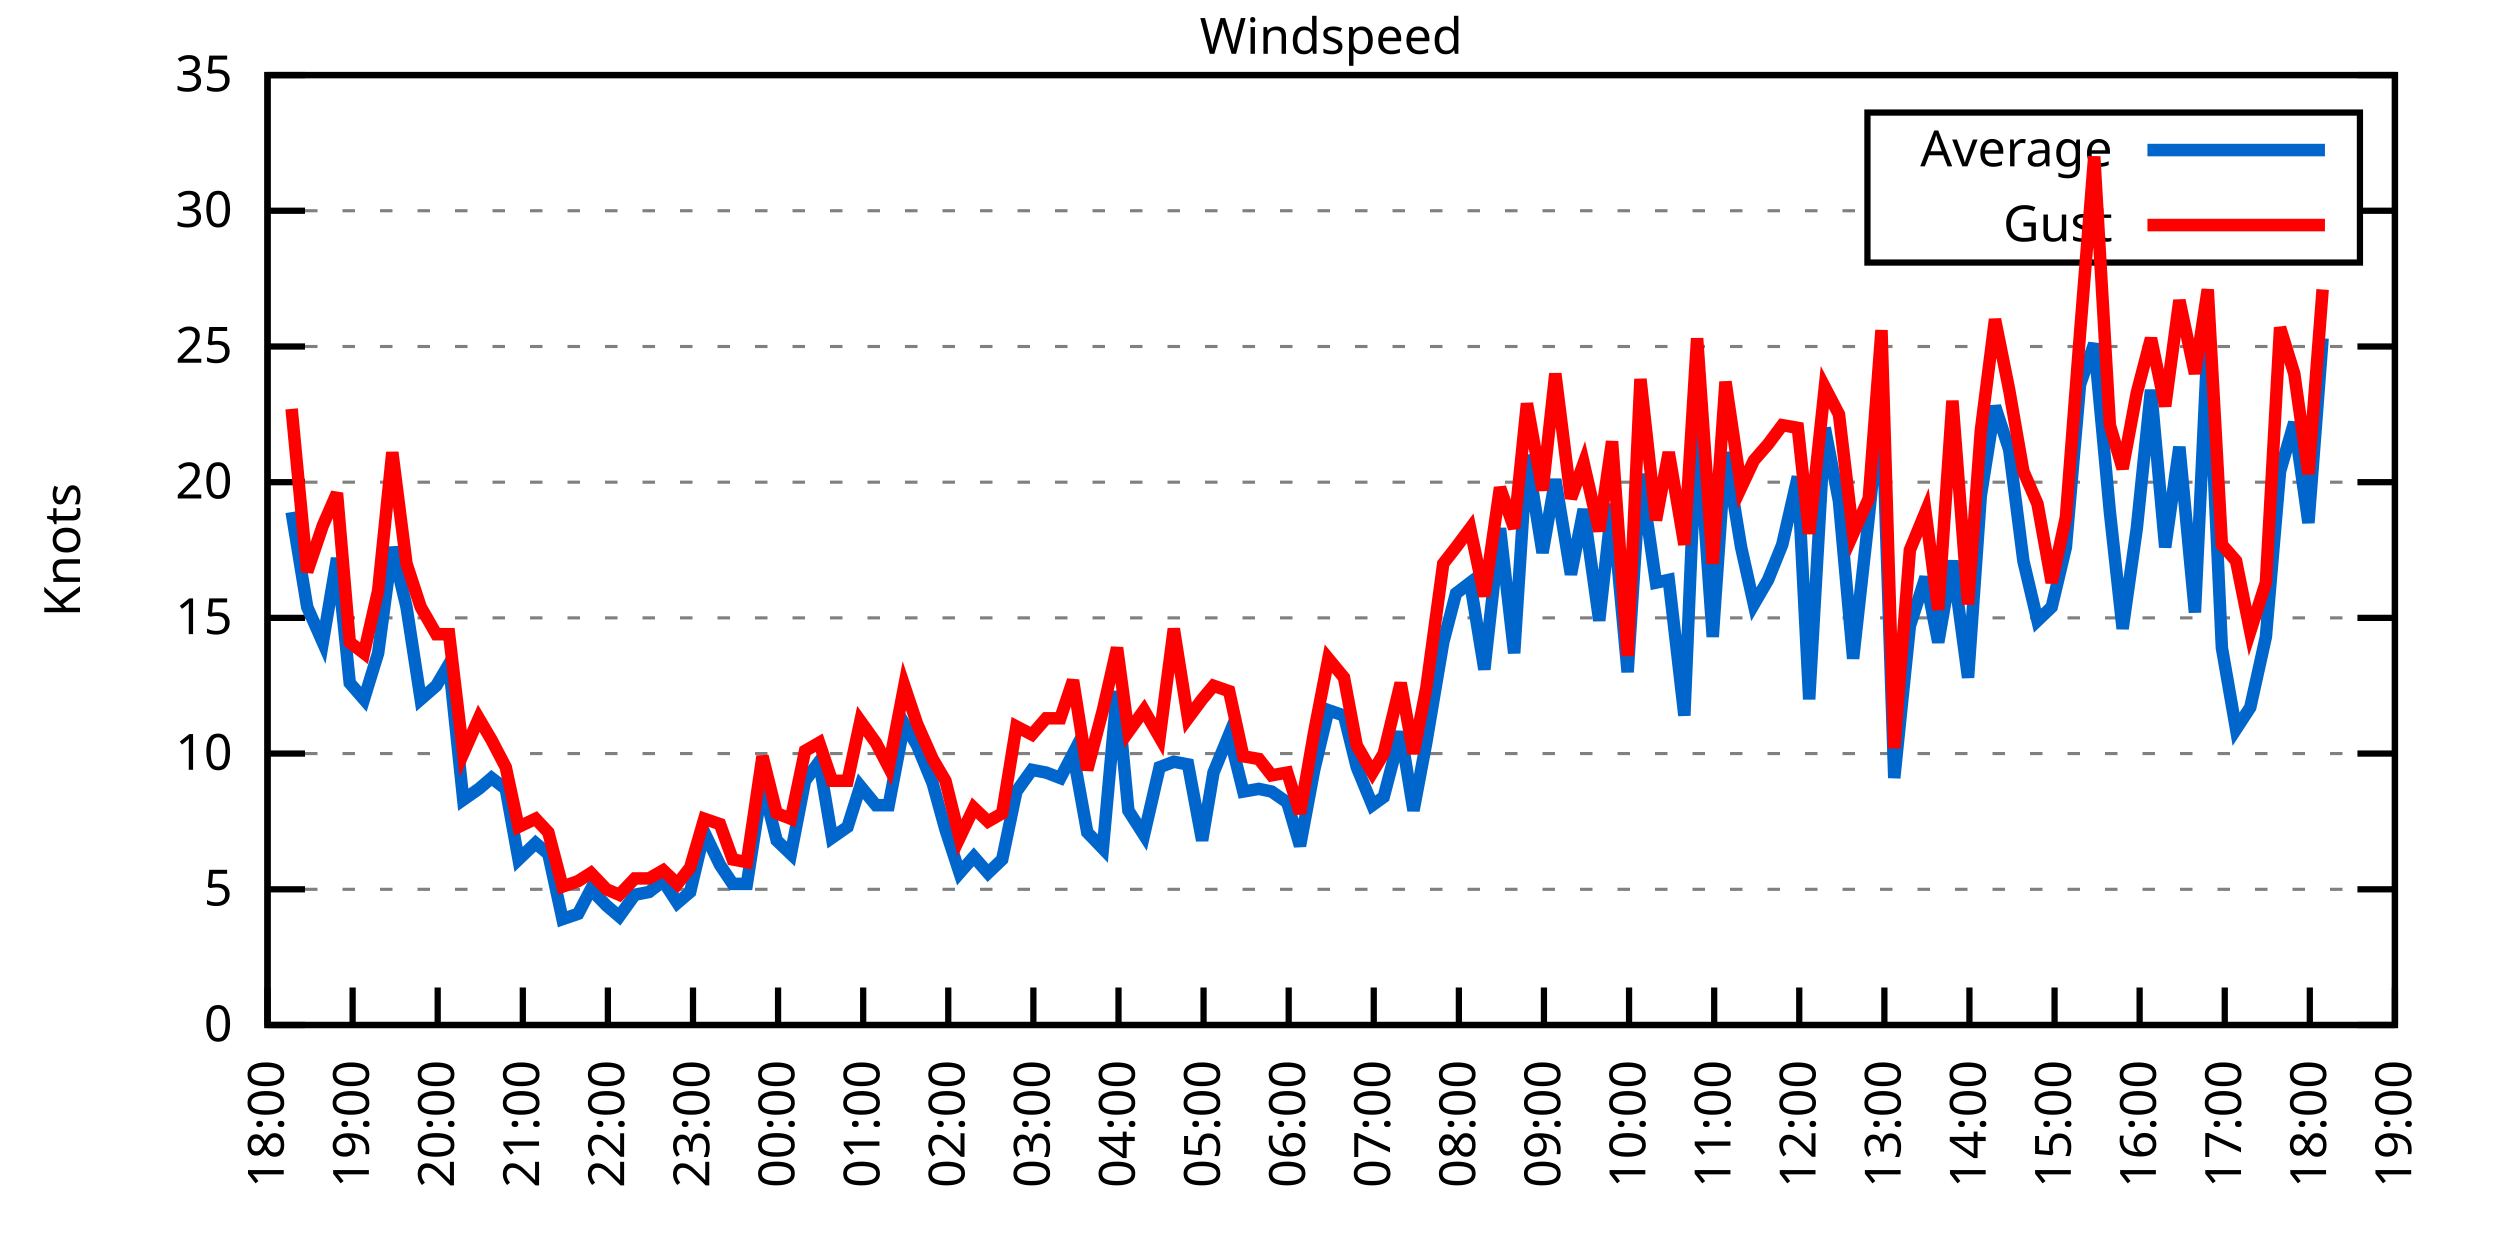
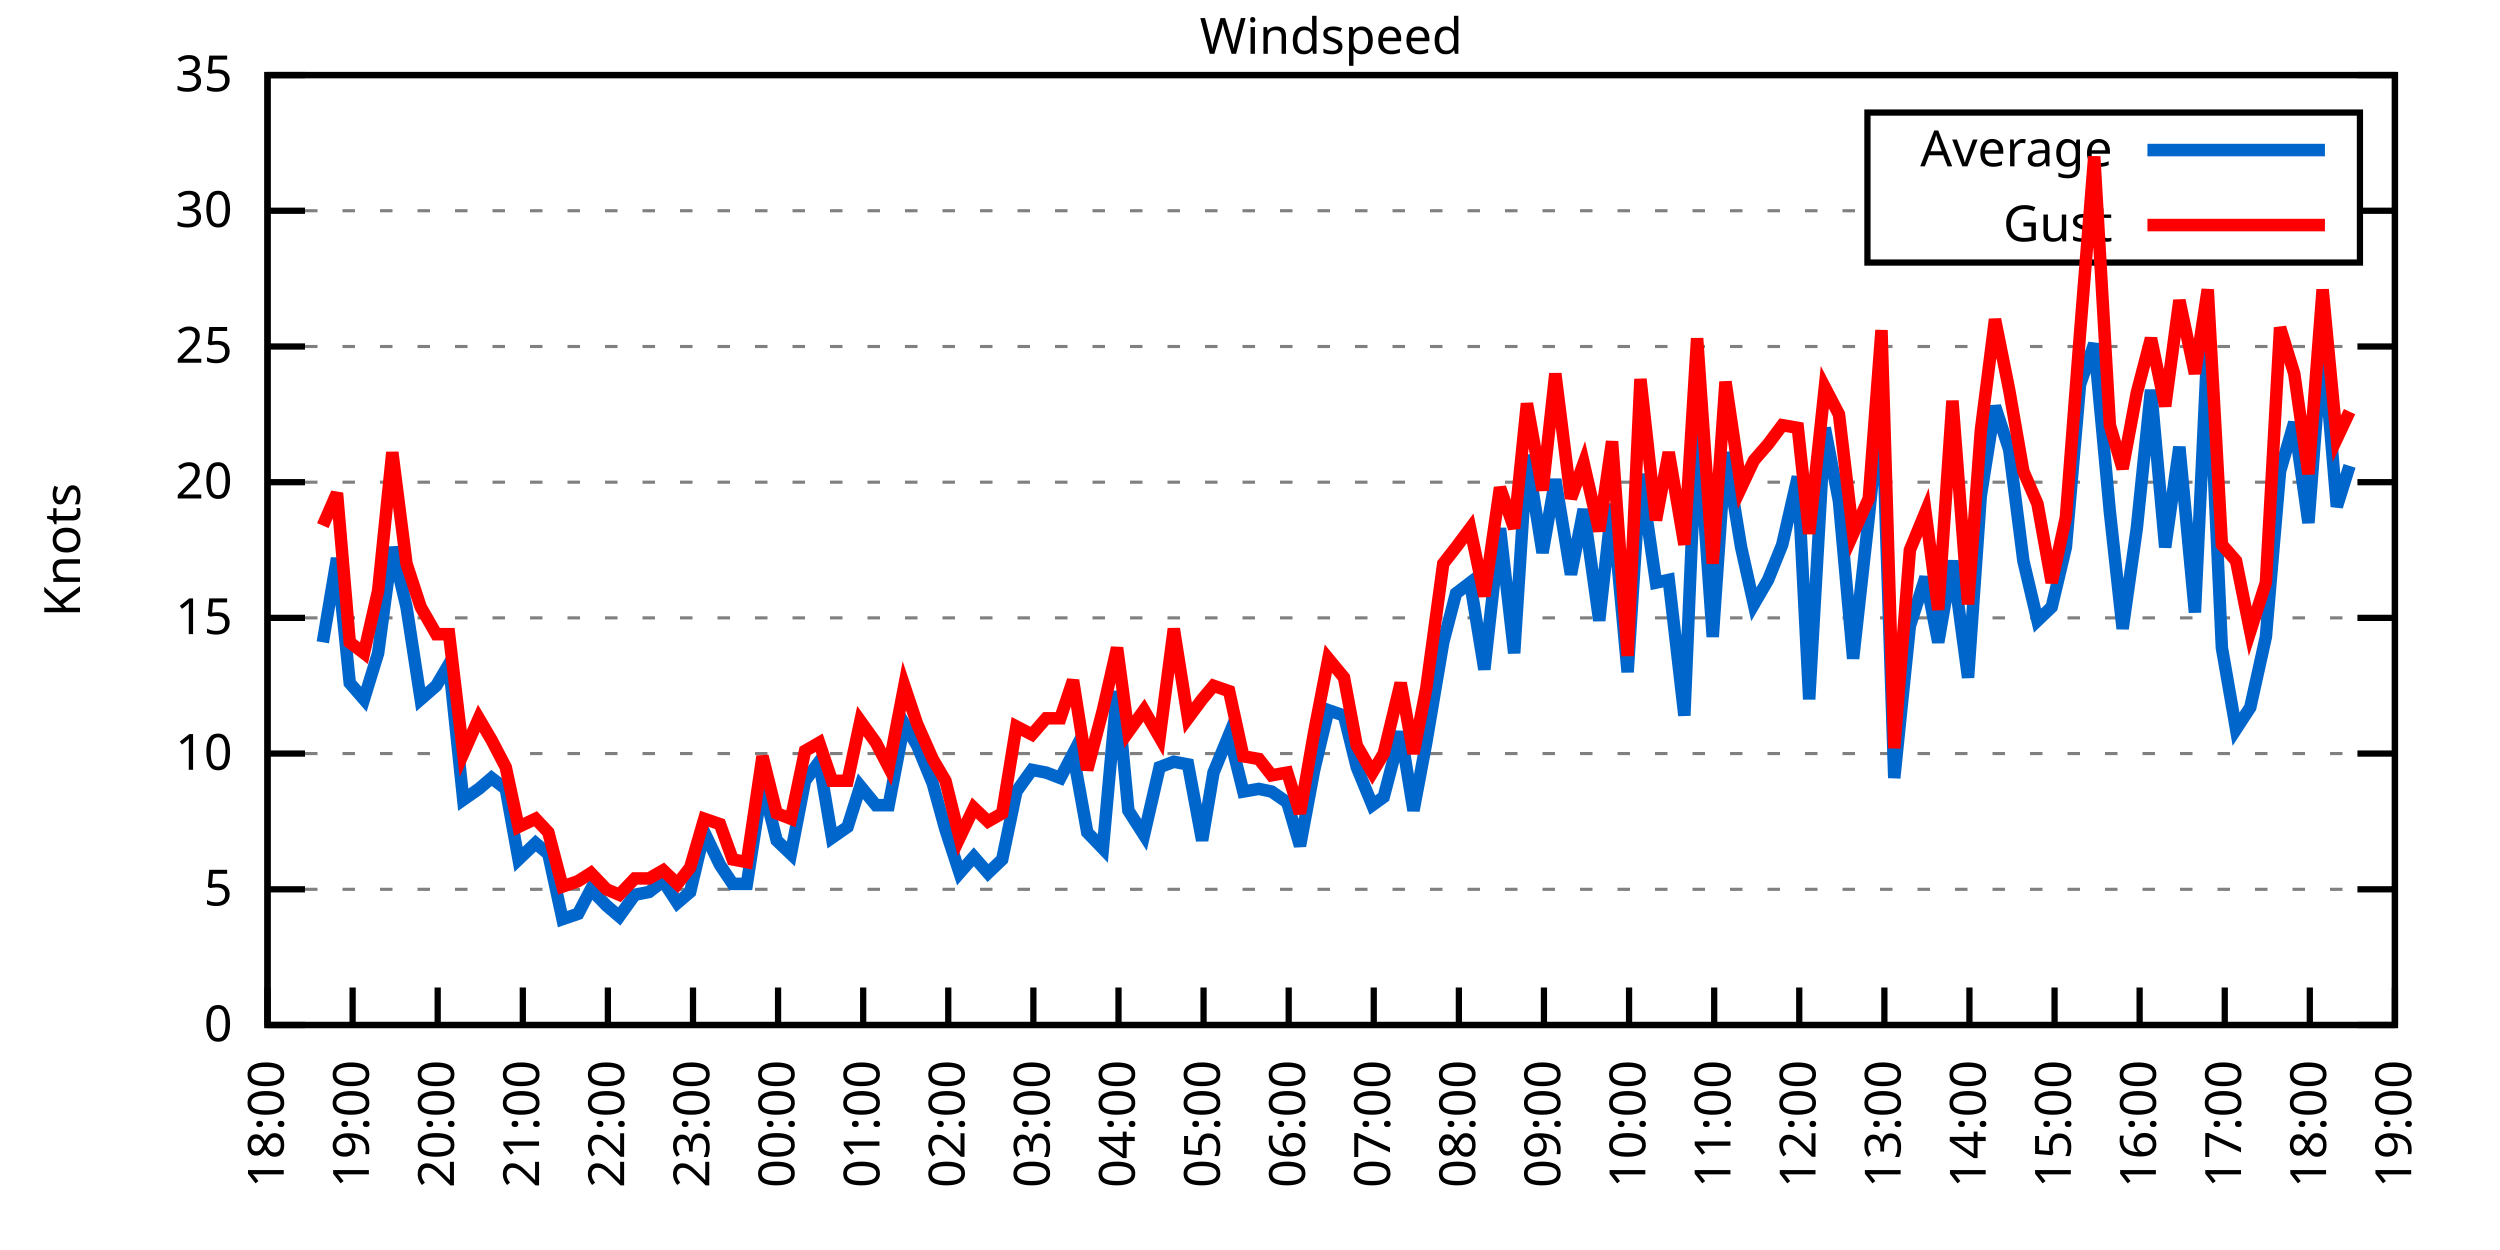
<svg xmlns="http://www.w3.org/2000/svg" xmlns:xlink="http://www.w3.org/1999/xlink" width="400" height="200" viewBox="0 0 400 200">
  <g id="gnuplot_canvas">
    <rect x="0" y="0" width="400" height="200" fill="none" />
    <defs>
      <circle id="gpDot" r="0.5" stroke-width="0.5" stroke="currentColor" />
      <path id="gpPt0" stroke-width="0.333" stroke="currentColor" d="M-1,0 h2 M0,-1 v2" />
      <path id="gpPt1" stroke-width="0.333" stroke="currentColor" d="M-1,-1 L1,1 M1,-1 L-1,1" />
      <path id="gpPt2" stroke-width="0.333" stroke="currentColor" d="M-1,0 L1,0 M0,-1 L0,1 M-1,-1 L1,1 M-1,1 L1,-1" />
      <rect id="gpPt3" stroke-width="0.333" stroke="currentColor" x="-1" y="-1" width="2" height="2" />
      <rect id="gpPt4" stroke-width="0.333" stroke="currentColor" fill="currentColor" x="-1" y="-1" width="2" height="2" />
      <circle id="gpPt5" stroke-width="0.333" stroke="currentColor" cx="0" cy="0" r="1" />
      <use xlink:href="#gpPt5" id="gpPt6" fill="currentColor" stroke="none" />
      <path id="gpPt7" stroke-width="0.333" stroke="currentColor" d="M0,-1.33 L-1.33,0.67 L1.33,0.67 z" />
      <use xlink:href="#gpPt7" id="gpPt8" fill="currentColor" stroke="none" />
      <use xlink:href="#gpPt7" id="gpPt9" stroke="currentColor" transform="rotate(180)" />
      <use xlink:href="#gpPt9" id="gpPt10" fill="currentColor" stroke="none" />
      <use xlink:href="#gpPt3" id="gpPt11" stroke="currentColor" transform="rotate(45)" />
      <use xlink:href="#gpPt11" id="gpPt12" fill="currentColor" stroke="none" />
      <path id="gpPt13" stroke-width="0.333" stroke="currentColor" d="M0,1.330 L1.265,0.411 L0.782,-1.067 L-0.782,-1.076 L-1.265,0.411 z" />
      <use xlink:href="#gpPt13" id="gpPt14" fill="currentColor" stroke="none" />
      <filter id="textbox" filterUnits="objectBoundingBox" x="0" y="0" height="1" width="1">
        <feFlood flood-color="white" flood-opacity="1" result="bgnd" />
        <feComposite in="SourceGraphic" in2="bgnd" operator="atop" />
      </filter>
      <filter id="greybox" filterUnits="objectBoundingBox" x="0" y="0" height="1" width="1">
        <feFlood flood-color="lightgrey" flood-opacity="1" result="grey" />
        <feComposite in="SourceGraphic" in2="grey" operator="atop" />
      </filter>
    </defs>
    <g fill="none" color="white" stroke="currentColor" stroke-width="1.00" stroke-linecap="butt" stroke-linejoin="miter">
</g>
    <g fill="none" color="black" stroke="currentColor" stroke-width="1.00" stroke-linecap="butt" stroke-linejoin="miter">
      <g stroke="none" shape-rendering="crispEdges">
        <polygon fill="rgb(255, 255, 255)" points="42.80,164.00 383.18,164.00 383.18,12.02 42.80,12.02 " />
      </g>
    </g>
    <g fill="none" color="black" stroke="currentColor" stroke-width="1.00" stroke-linecap="butt" stroke-linejoin="miter">
</g>
    <g fill="none" color="black" stroke="black" stroke-width="0.50" stroke-linecap="butt" stroke-linejoin="miter">
</g>
    <g fill="none" color="gray" stroke="currentColor" stroke-width="0.50" stroke-linecap="butt" stroke-linejoin="miter">
      <path stroke="gray" stroke-dasharray="2,4" class="gridline" d="M42.80,164.00 L383.19,164.00  " />
    </g>
    <g fill="none" color="gray" stroke="gray" stroke-width="1.00" stroke-linecap="butt" stroke-linejoin="miter">
</g>
    <g fill="none" color="black" stroke="currentColor" stroke-width="1.00" stroke-linecap="butt" stroke-linejoin="miter">
      <path stroke="black" d="M42.80,164.00 L48.80,164.00 M383.19,164.00 L377.19,164.00  " />
      <g transform="translate(37.20,166.60)" stroke="none" fill="black" font-family="Sans" font-size="8.00" text-anchor="end">
        <text>
          <tspan font-family="Sans"> 0</tspan>
        </text>
      </g>
    </g>
    <g fill="none" color="black" stroke="currentColor" stroke-width="1.00" stroke-linecap="butt" stroke-linejoin="miter">
</g>
    <g fill="none" color="black" stroke="black" stroke-width="0.50" stroke-linecap="butt" stroke-linejoin="miter">
</g>
    <g fill="none" color="gray" stroke="currentColor" stroke-width="0.50" stroke-linecap="butt" stroke-linejoin="miter">
      <path stroke="gray" stroke-dasharray="2,4" class="gridline" d="M42.80,142.29 L383.19,142.29  " />
    </g>
    <g fill="none" color="gray" stroke="gray" stroke-width="1.00" stroke-linecap="butt" stroke-linejoin="miter">
</g>
    <g fill="none" color="black" stroke="currentColor" stroke-width="1.00" stroke-linecap="butt" stroke-linejoin="miter">
      <path stroke="black" d="M42.80,142.29 L48.80,142.29 M383.19,142.29 L377.19,142.29  " />
      <g transform="translate(37.20,144.89)" stroke="none" fill="black" font-family="Sans" font-size="8.00" text-anchor="end">
        <text>
          <tspan font-family="Sans"> 5</tspan>
        </text>
      </g>
    </g>
    <g fill="none" color="black" stroke="currentColor" stroke-width="1.00" stroke-linecap="butt" stroke-linejoin="miter">
</g>
    <g fill="none" color="black" stroke="black" stroke-width="0.50" stroke-linecap="butt" stroke-linejoin="miter">
</g>
    <g fill="none" color="gray" stroke="currentColor" stroke-width="0.50" stroke-linecap="butt" stroke-linejoin="miter">
      <path stroke="gray" stroke-dasharray="2,4" class="gridline" d="M42.80,120.57 L383.19,120.57  " />
    </g>
    <g fill="none" color="gray" stroke="gray" stroke-width="1.00" stroke-linecap="butt" stroke-linejoin="miter">
</g>
    <g fill="none" color="black" stroke="currentColor" stroke-width="1.00" stroke-linecap="butt" stroke-linejoin="miter">
      <path stroke="black" d="M42.80,120.57 L48.80,120.57 M383.19,120.57 L377.19,120.57  " />
      <g transform="translate(37.20,123.17)" stroke="none" fill="black" font-family="Sans" font-size="8.00" text-anchor="end">
        <text>
          <tspan font-family="Sans"> 10</tspan>
        </text>
      </g>
    </g>
    <g fill="none" color="black" stroke="currentColor" stroke-width="1.00" stroke-linecap="butt" stroke-linejoin="miter">
</g>
    <g fill="none" color="black" stroke="black" stroke-width="0.50" stroke-linecap="butt" stroke-linejoin="miter">
</g>
    <g fill="none" color="gray" stroke="currentColor" stroke-width="0.50" stroke-linecap="butt" stroke-linejoin="miter">
      <path stroke="gray" stroke-dasharray="2,4" class="gridline" d="M42.80,98.86 L383.19,98.86  " />
    </g>
    <g fill="none" color="gray" stroke="gray" stroke-width="1.00" stroke-linecap="butt" stroke-linejoin="miter">
</g>
    <g fill="none" color="black" stroke="currentColor" stroke-width="1.00" stroke-linecap="butt" stroke-linejoin="miter">
      <path stroke="black" d="M42.80,98.86 L48.80,98.86 M383.19,98.86 L377.19,98.86  " />
      <g transform="translate(37.20,101.46)" stroke="none" fill="black" font-family="Sans" font-size="8.00" text-anchor="end">
        <text>
          <tspan font-family="Sans"> 15</tspan>
        </text>
      </g>
    </g>
    <g fill="none" color="black" stroke="currentColor" stroke-width="1.00" stroke-linecap="butt" stroke-linejoin="miter">
</g>
    <g fill="none" color="black" stroke="black" stroke-width="0.50" stroke-linecap="butt" stroke-linejoin="miter">
</g>
    <g fill="none" color="gray" stroke="currentColor" stroke-width="0.50" stroke-linecap="butt" stroke-linejoin="miter">
      <path stroke="gray" stroke-dasharray="2,4" class="gridline" d="M42.80,77.15 L383.19,77.15  " />
    </g>
    <g fill="none" color="gray" stroke="gray" stroke-width="1.00" stroke-linecap="butt" stroke-linejoin="miter">
</g>
    <g fill="none" color="black" stroke="currentColor" stroke-width="1.00" stroke-linecap="butt" stroke-linejoin="miter">
      <path stroke="black" d="M42.80,77.15 L48.80,77.15 M383.19,77.15 L377.19,77.15  " />
      <g transform="translate(37.20,79.75)" stroke="none" fill="black" font-family="Sans" font-size="8.00" text-anchor="end">
        <text>
          <tspan font-family="Sans"> 20</tspan>
        </text>
      </g>
    </g>
    <g fill="none" color="black" stroke="currentColor" stroke-width="1.00" stroke-linecap="butt" stroke-linejoin="miter">
</g>
    <g fill="none" color="black" stroke="black" stroke-width="0.50" stroke-linecap="butt" stroke-linejoin="miter">
</g>
    <g fill="none" color="gray" stroke="currentColor" stroke-width="0.50" stroke-linecap="butt" stroke-linejoin="miter">
      <path stroke="gray" stroke-dasharray="2,4" class="gridline" d="M42.80,55.44 L383.19,55.44  " />
    </g>
    <g fill="none" color="gray" stroke="gray" stroke-width="1.00" stroke-linecap="butt" stroke-linejoin="miter">
</g>
    <g fill="none" color="black" stroke="currentColor" stroke-width="1.00" stroke-linecap="butt" stroke-linejoin="miter">
      <path stroke="black" d="M42.80,55.44 L48.80,55.44 M383.19,55.44 L377.19,55.44  " />
      <g transform="translate(37.20,58.04)" stroke="none" fill="black" font-family="Sans" font-size="8.00" text-anchor="end">
        <text>
          <tspan font-family="Sans"> 25</tspan>
        </text>
      </g>
    </g>
    <g fill="none" color="black" stroke="currentColor" stroke-width="1.00" stroke-linecap="butt" stroke-linejoin="miter">
</g>
    <g fill="none" color="black" stroke="black" stroke-width="0.50" stroke-linecap="butt" stroke-linejoin="miter">
</g>
    <g fill="none" color="gray" stroke="currentColor" stroke-width="0.50" stroke-linecap="butt" stroke-linejoin="miter">
      <path stroke="gray" stroke-dasharray="2,4" class="gridline" d="M42.80,33.72 L298.79,33.72 M377.59,33.72 L383.19,33.72  " />
    </g>
    <g fill="none" color="gray" stroke="gray" stroke-width="1.00" stroke-linecap="butt" stroke-linejoin="miter">
</g>
    <g fill="none" color="black" stroke="currentColor" stroke-width="1.00" stroke-linecap="butt" stroke-linejoin="miter">
      <path stroke="black" d="M42.80,33.72 L48.80,33.72 M383.19,33.72 L377.19,33.72  " />
      <g transform="translate(37.20,36.32)" stroke="none" fill="black" font-family="Sans" font-size="8.00" text-anchor="end">
        <text>
          <tspan font-family="Sans"> 30</tspan>
        </text>
      </g>
    </g>
    <g fill="none" color="black" stroke="currentColor" stroke-width="1.00" stroke-linecap="butt" stroke-linejoin="miter">
</g>
    <g fill="none" color="black" stroke="black" stroke-width="0.50" stroke-linecap="butt" stroke-linejoin="miter">
</g>
    <g fill="none" color="gray" stroke="currentColor" stroke-width="0.50" stroke-linecap="butt" stroke-linejoin="miter">
      <path stroke="gray" stroke-dasharray="2,4" class="gridline" d="M42.80,12.01 L383.19,12.01  " />
    </g>
    <g fill="none" color="gray" stroke="gray" stroke-width="1.00" stroke-linecap="butt" stroke-linejoin="miter">
</g>
    <g fill="none" color="black" stroke="currentColor" stroke-width="1.00" stroke-linecap="butt" stroke-linejoin="miter">
      <path stroke="black" d="M42.80,12.01 L48.80,12.01 M383.19,12.01 L377.19,12.01  " />
      <g transform="translate(37.20,14.61)" stroke="none" fill="black" font-family="Sans" font-size="8.00" text-anchor="end">
        <text>
          <tspan font-family="Sans"> 35</tspan>
        </text>
      </g>
    </g>
    <g fill="none" color="black" stroke="currentColor" stroke-width="1.00" stroke-linecap="butt" stroke-linejoin="miter">
      <path stroke="black" d="M42.80,164.00 L42.80,158.00  " />
      <g transform="translate(45.40,169.60) rotate(270.00)" stroke="none" fill="black" font-family="Sans" font-size="8.00" text-anchor="end">
        <text>
          <tspan font-family="Sans">18:00</tspan>
        </text>
      </g>
    </g>
    <g fill="none" color="black" stroke="currentColor" stroke-width="1.00" stroke-linecap="butt" stroke-linejoin="miter">
      <path stroke="black" d="M56.42,164.00 L56.42,158.00  " />
      <g transform="translate(59.02,169.60) rotate(270.00)" stroke="none" fill="black" font-family="Sans" font-size="8.00" text-anchor="end">
        <text>
          <tspan font-family="Sans">19:00</tspan>
        </text>
      </g>
    </g>
    <g fill="none" color="black" stroke="currentColor" stroke-width="1.00" stroke-linecap="butt" stroke-linejoin="miter">
      <path stroke="black" d="M70.03,164.00 L70.03,158.00  " />
      <g transform="translate(72.63,169.60) rotate(270.00)" stroke="none" fill="black" font-family="Sans" font-size="8.00" text-anchor="end">
        <text>
          <tspan font-family="Sans">20:00</tspan>
        </text>
      </g>
    </g>
    <g fill="none" color="black" stroke="currentColor" stroke-width="1.00" stroke-linecap="butt" stroke-linejoin="miter">
      <path stroke="black" d="M83.65,164.00 L83.65,158.00  " />
      <g transform="translate(86.25,169.60) rotate(270.00)" stroke="none" fill="black" font-family="Sans" font-size="8.00" text-anchor="end">
        <text>
          <tspan font-family="Sans">21:00</tspan>
        </text>
      </g>
    </g>
    <g fill="none" color="black" stroke="currentColor" stroke-width="1.00" stroke-linecap="butt" stroke-linejoin="miter">
      <path stroke="black" d="M97.26,164.00 L97.26,158.00  " />
      <g transform="translate(99.86,169.60) rotate(270.00)" stroke="none" fill="black" font-family="Sans" font-size="8.00" text-anchor="end">
        <text>
          <tspan font-family="Sans">22:00</tspan>
        </text>
      </g>
    </g>
    <g fill="none" color="black" stroke="currentColor" stroke-width="1.00" stroke-linecap="butt" stroke-linejoin="miter">
      <path stroke="black" d="M110.88,164.00 L110.88,158.00  " />
      <g transform="translate(113.48,169.60) rotate(270.00)" stroke="none" fill="black" font-family="Sans" font-size="8.00" text-anchor="end">
        <text>
          <tspan font-family="Sans">23:00</tspan>
        </text>
      </g>
    </g>
    <g fill="none" color="black" stroke="currentColor" stroke-width="1.00" stroke-linecap="butt" stroke-linejoin="miter">
      <path stroke="black" d="M124.49,164.00 L124.49,158.00  " />
      <g transform="translate(127.09,169.60) rotate(270.00)" stroke="none" fill="black" font-family="Sans" font-size="8.00" text-anchor="end">
        <text>
          <tspan font-family="Sans">00:00</tspan>
        </text>
      </g>
    </g>
    <g fill="none" color="black" stroke="currentColor" stroke-width="1.00" stroke-linecap="butt" stroke-linejoin="miter">
      <path stroke="black" d="M138.11,164.00 L138.11,158.00  " />
      <g transform="translate(140.71,169.60) rotate(270.00)" stroke="none" fill="black" font-family="Sans" font-size="8.00" text-anchor="end">
        <text>
          <tspan font-family="Sans">01:00</tspan>
        </text>
      </g>
    </g>
    <g fill="none" color="black" stroke="currentColor" stroke-width="1.00" stroke-linecap="butt" stroke-linejoin="miter">
      <path stroke="black" d="M151.72,164.00 L151.72,158.00  " />
      <g transform="translate(154.32,169.60) rotate(270.00)" stroke="none" fill="black" font-family="Sans" font-size="8.00" text-anchor="end">
        <text>
          <tspan font-family="Sans">02:00</tspan>
        </text>
      </g>
    </g>
    <g fill="none" color="black" stroke="currentColor" stroke-width="1.00" stroke-linecap="butt" stroke-linejoin="miter">
      <path stroke="black" d="M165.34,164.00 L165.34,158.00  " />
      <g transform="translate(167.94,169.60) rotate(270.00)" stroke="none" fill="black" font-family="Sans" font-size="8.00" text-anchor="end">
        <text>
          <tspan font-family="Sans">03:00</tspan>
        </text>
      </g>
    </g>
    <g fill="none" color="black" stroke="currentColor" stroke-width="1.00" stroke-linecap="butt" stroke-linejoin="miter">
      <path stroke="black" d="M178.96,164.00 L178.96,158.00  " />
      <g transform="translate(181.56,169.60) rotate(270.00)" stroke="none" fill="black" font-family="Sans" font-size="8.00" text-anchor="end">
        <text>
          <tspan font-family="Sans">04:00</tspan>
        </text>
      </g>
    </g>
    <g fill="none" color="black" stroke="currentColor" stroke-width="1.00" stroke-linecap="butt" stroke-linejoin="miter">
      <path stroke="black" d="M192.57,164.00 L192.57,158.00  " />
      <g transform="translate(195.17,169.60) rotate(270.00)" stroke="none" fill="black" font-family="Sans" font-size="8.00" text-anchor="end">
        <text>
          <tspan font-family="Sans">05:00</tspan>
        </text>
      </g>
    </g>
    <g fill="none" color="black" stroke="currentColor" stroke-width="1.00" stroke-linecap="butt" stroke-linejoin="miter">
      <path stroke="black" d="M206.19,164.00 L206.19,158.00  " />
      <g transform="translate(208.79,169.60) rotate(270.00)" stroke="none" fill="black" font-family="Sans" font-size="8.00" text-anchor="end">
        <text>
          <tspan font-family="Sans">06:00</tspan>
        </text>
      </g>
    </g>
    <g fill="none" color="black" stroke="currentColor" stroke-width="1.00" stroke-linecap="butt" stroke-linejoin="miter">
      <path stroke="black" d="M219.80,164.00 L219.80,158.00  " />
      <g transform="translate(222.40,169.60) rotate(270.00)" stroke="none" fill="black" font-family="Sans" font-size="8.00" text-anchor="end">
        <text>
          <tspan font-family="Sans">07:00</tspan>
        </text>
      </g>
    </g>
    <g fill="none" color="black" stroke="currentColor" stroke-width="1.00" stroke-linecap="butt" stroke-linejoin="miter">
      <path stroke="black" d="M233.42,164.00 L233.42,158.00  " />
      <g transform="translate(236.02,169.60) rotate(270.00)" stroke="none" fill="black" font-family="Sans" font-size="8.00" text-anchor="end">
        <text>
          <tspan font-family="Sans">08:00</tspan>
        </text>
      </g>
    </g>
    <g fill="none" color="black" stroke="currentColor" stroke-width="1.00" stroke-linecap="butt" stroke-linejoin="miter">
      <path stroke="black" d="M247.03,164.00 L247.03,158.00  " />
      <g transform="translate(249.63,169.60) rotate(270.00)" stroke="none" fill="black" font-family="Sans" font-size="8.00" text-anchor="end">
        <text>
          <tspan font-family="Sans">09:00</tspan>
        </text>
      </g>
    </g>
    <g fill="none" color="black" stroke="currentColor" stroke-width="1.00" stroke-linecap="butt" stroke-linejoin="miter">
      <path stroke="black" d="M260.65,164.00 L260.65,158.00  " />
      <g transform="translate(263.25,169.60) rotate(270.00)" stroke="none" fill="black" font-family="Sans" font-size="8.00" text-anchor="end">
        <text>
          <tspan font-family="Sans">10:00</tspan>
        </text>
      </g>
    </g>
    <g fill="none" color="black" stroke="currentColor" stroke-width="1.00" stroke-linecap="butt" stroke-linejoin="miter">
      <path stroke="black" d="M274.27,164.00 L274.27,158.00  " />
      <g transform="translate(276.87,169.60) rotate(270.00)" stroke="none" fill="black" font-family="Sans" font-size="8.00" text-anchor="end">
        <text>
          <tspan font-family="Sans">11:00</tspan>
        </text>
      </g>
    </g>
    <g fill="none" color="black" stroke="currentColor" stroke-width="1.00" stroke-linecap="butt" stroke-linejoin="miter">
      <path stroke="black" d="M287.88,164.00 L287.88,158.00  " />
      <g transform="translate(290.48,169.60) rotate(270.00)" stroke="none" fill="black" font-family="Sans" font-size="8.00" text-anchor="end">
        <text>
          <tspan font-family="Sans">12:00</tspan>
        </text>
      </g>
    </g>
    <g fill="none" color="black" stroke="currentColor" stroke-width="1.00" stroke-linecap="butt" stroke-linejoin="miter">
      <path stroke="black" d="M301.50,164.00 L301.50,158.00  " />
      <g transform="translate(304.10,169.60) rotate(270.00)" stroke="none" fill="black" font-family="Sans" font-size="8.00" text-anchor="end">
        <text>
          <tspan font-family="Sans">13:00</tspan>
        </text>
      </g>
    </g>
    <g fill="none" color="black" stroke="currentColor" stroke-width="1.00" stroke-linecap="butt" stroke-linejoin="miter">
      <path stroke="black" d="M315.11,164.00 L315.11,158.00  " />
      <g transform="translate(317.71,169.60) rotate(270.00)" stroke="none" fill="black" font-family="Sans" font-size="8.00" text-anchor="end">
        <text>
          <tspan font-family="Sans">14:00</tspan>
        </text>
      </g>
    </g>
    <g fill="none" color="black" stroke="currentColor" stroke-width="1.00" stroke-linecap="butt" stroke-linejoin="miter">
      <path stroke="black" d="M328.73,164.00 L328.73,158.00  " />
      <g transform="translate(331.33,169.60) rotate(270.00)" stroke="none" fill="black" font-family="Sans" font-size="8.00" text-anchor="end">
        <text>
          <tspan font-family="Sans">15:00</tspan>
        </text>
      </g>
    </g>
    <g fill="none" color="black" stroke="currentColor" stroke-width="1.00" stroke-linecap="butt" stroke-linejoin="miter">
      <path stroke="black" d="M342.34,164.00 L342.34,158.00  " />
      <g transform="translate(344.94,169.60) rotate(270.00)" stroke="none" fill="black" font-family="Sans" font-size="8.00" text-anchor="end">
        <text>
          <tspan font-family="Sans">16:00</tspan>
        </text>
      </g>
    </g>
    <g fill="none" color="black" stroke="currentColor" stroke-width="1.00" stroke-linecap="butt" stroke-linejoin="miter">
      <path stroke="black" d="M355.96,164.00 L355.96,158.00  " />
      <g transform="translate(358.56,169.60) rotate(270.00)" stroke="none" fill="black" font-family="Sans" font-size="8.00" text-anchor="end">
        <text>
          <tspan font-family="Sans">17:00</tspan>
        </text>
      </g>
    </g>
    <g fill="none" color="black" stroke="currentColor" stroke-width="1.00" stroke-linecap="butt" stroke-linejoin="miter">
      <path stroke="black" d="M369.57,164.00 L369.57,158.00  " />
      <g transform="translate(372.17,169.60) rotate(270.00)" stroke="none" fill="black" font-family="Sans" font-size="8.00" text-anchor="end">
        <text>
          <tspan font-family="Sans">18:00</tspan>
        </text>
      </g>
    </g>
    <g fill="none" color="black" stroke="currentColor" stroke-width="1.00" stroke-linecap="butt" stroke-linejoin="miter">
      <path stroke="black" d="M383.19,164.00 L383.19,158.00  " />
      <g transform="translate(385.79,169.60) rotate(270.00)" stroke="none" fill="black" font-family="Sans" font-size="8.00" text-anchor="end">
        <text>
          <tspan font-family="Sans">19:00</tspan>
        </text>
      </g>
    </g>
    <g fill="none" color="black" stroke="currentColor" stroke-width="1.00" stroke-linecap="butt" stroke-linejoin="miter">
</g>
    <g fill="none" color="black" stroke="currentColor" stroke-width="1.00" stroke-linecap="butt" stroke-linejoin="miter">
      <path stroke="black" d="M42.80,12.01 L42.80,164.00 L383.19,164.00 L383.19,12.01 L42.80,12.01 Z  " />
    </g>
    <g fill="none" color="black" stroke="currentColor" stroke-width="1.00" stroke-linecap="butt" stroke-linejoin="miter">
</g>
    <g fill="none" color="black" stroke="currentColor" stroke-width="1.00" stroke-linecap="butt" stroke-linejoin="miter">
      <path stroke="black" d="M298.79,42.01 L298.79,18.01 L377.59,18.01 L377.59,42.01 L298.79,42.01 Z  " />
    </g>
    <g id="Windspeed_plot_1">
      <g fill="none" color="white" stroke="black" stroke-width="2.00" stroke-linecap="butt" stroke-linejoin="miter">
</g>
      <g fill="none" color="black" stroke="currentColor" stroke-width="2.00" stroke-linecap="butt" stroke-linejoin="miter">
        <g transform="translate(337.99,26.61)" stroke="none" fill="black" font-family="Sans" font-size="8.00" text-anchor="end">
          <text>
            <tspan font-family="Sans">Average</tspan>
          </text>
        </g>
      </g>
      <g fill="none" color="black" stroke="currentColor" stroke-width="2.00" stroke-linecap="butt" stroke-linejoin="miter">
-         <path stroke="rgb(  0, 102, 204)" d="M343.59,24.01 L371.99,24.01 M46.66,81.93 L49.15,97.12 L51.65,102.77 L53.92,89.31 L55.96,109.28 L58.23,111.89   L60.50,104.51 L62.77,87.57 L65.04,97.12 L67.31,111.89 L69.80,109.72 L71.85,106.24 L74.12,127.96 L76.61,126.22   L78.65,124.48 L80.92,126.22 L82.97,137.51 L85.69,134.90 L87.73,136.64 L90.00,147.06 L92.50,146.20 L94.54,142.29   L97.04,144.89 L99.08,146.63 L101.57,143.16 L103.84,142.72 L106.11,140.98 L108.38,144.46 L110.42,142.72 L112.69,133.17   L115.19,138.38 L117.23,141.42 L119.50,141.42 L122.00,125.35 L124.27,134.47 L126.54,136.64 L128.81,124.92 L131.07,121.88   L133.12,134.04 L135.61,132.30 L137.66,125.79 L140.15,128.83 L142.19,128.83 L144.69,115.80 L146.73,119.27 L149.23,125.35   L151.27,132.73 L153.54,139.68 L155.81,137.08 L158.08,139.68 L160.35,137.51 L162.62,126.65 L165.11,123.18 L167.38,123.61   L169.65,124.48 L171.69,120.57 L173.96,133.17 L176.46,135.77 L178.73,110.59 L180.54,129.69 L183.04,133.60 L185.54,122.75   L187.81,121.88 L190.08,122.31 L192.34,134.47 L194.16,123.61 L196.66,117.53 L198.93,126.65 L201.42,126.22 L203.46,126.65   L205.96,128.39 L208.00,135.34 L210.27,123.18 L212.54,113.63 L215.04,114.49 L217.08,122.75 L219.58,128.83 L221.39,127.52   L224.11,117.10 L226.16,129.69 L228.20,118.84 L230.92,102.77 L232.96,94.95 L235.23,93.22 L237.50,107.11 L240.00,84.53   L242.27,104.51 L244.31,72.81 L246.81,88.44 L248.85,76.71 L251.35,91.91 L253.39,81.49 L255.88,99.30 L257.93,80.62   L260.42,107.55 L262.47,75.85 L264.96,93.22 L267.00,92.78 L269.50,114.49 L271.54,66.29 L274.04,101.90 L276.08,72.37   L278.58,87.57 L280.62,96.69 L282.89,92.78 L285.16,87.14 L287.65,76.28 L289.47,111.89 L291.97,68.46 L294.23,80.19   L296.50,105.38 L299.00,82.79 L301.04,62.82 L303.08,124.48 L305.58,100.16 L308.08,92.35 L310.12,102.77 L312.39,89.74   L314.89,108.42 L316.93,79.32 L319.20,64.99 L321.47,71.94 L323.74,89.74 L326.00,99.30 L328.27,97.12 L330.54,87.57   L332.81,61.52 L335.08,55.00 L337.58,81.93 L339.62,100.60 L341.89,84.53 L344.16,62.38 L346.43,87.57 L348.70,71.50   L351.19,97.99 L353.24,54.57 L355.50,103.64 L357.77,116.67 L360.04,113.19 L362.54,101.90 L364.81,75.41 L367.08,67.59   L369.35,83.66 L371.62,54.13  " />
+         <path stroke="rgb(  0, 102, 204)" d="M343.59,24.01 L371.99,24.01 M51.65,102.77 L53.92,89.31 L55.96,109.28 L58.23,111.89 L60.50,104.51 L62.77,87.57   L65.04,97.12 L67.31,111.89 L69.80,109.72 L71.85,106.24 L74.12,127.96 L76.61,126.22 L78.65,124.48 L80.92,126.22   L82.97,137.51 L85.69,134.90 L87.73,136.64 L90.00,147.06 L92.50,146.20 L94.54,142.29 L97.04,144.89 L99.08,146.63   L101.57,143.16 L103.84,142.72 L106.11,140.98 L108.38,144.46 L110.42,142.72 L112.69,133.17 L115.19,138.38 L117.23,141.42   L119.50,141.42 L122.00,125.35 L124.27,134.47 L126.54,136.64 L128.81,124.92 L131.07,121.88 L133.12,134.04 L135.61,132.30   L137.66,125.79 L140.15,128.83 L142.19,128.83 L144.69,115.80 L146.73,119.27 L149.23,125.35 L151.27,132.73 L153.54,139.68   L155.81,137.08 L158.08,139.68 L160.35,137.51 L162.62,126.65 L165.11,123.18 L167.38,123.61 L169.65,124.48 L171.69,120.57   L173.96,133.17 L176.46,135.77 L178.73,110.59 L180.54,129.69 L183.04,133.60 L185.54,122.75 L187.81,121.88 L190.08,122.31   L192.34,134.47 L194.16,123.61 L196.66,117.53 L198.93,126.65 L201.42,126.22 L203.46,126.65 L205.96,128.39 L208.00,135.34   L210.27,123.18 L212.54,113.63 L215.04,114.49 L217.08,122.75 L219.58,128.83 L221.39,127.52 L224.11,117.10 L226.16,129.69   L228.20,118.84 L230.92,102.77 L232.96,94.95 L235.23,93.22 L237.50,107.11 L240.00,84.53 L242.27,104.51 L244.31,72.81   L246.81,88.44 L248.85,76.71 L251.35,91.91 L253.39,81.49 L255.88,99.30 L257.93,80.62 L260.42,107.55 L262.47,75.85   L264.96,93.22 L267.00,92.78 L269.50,114.49 L271.54,66.29 L274.04,101.90 L276.08,72.37 L278.58,87.57 L280.62,96.69   L282.89,92.78 L285.16,87.14 L287.65,76.28 L289.47,111.89 L291.97,68.46 L294.23,80.19 L296.50,105.38 L299.00,82.79   L301.04,62.82 L303.08,124.48 L305.58,100.16 L308.08,92.35 L310.12,102.77 L312.39,89.74 L314.89,108.42 L316.93,79.32   L319.20,64.99 L321.47,71.94 L323.74,89.74 L326.00,99.30 L328.27,97.12 L330.54,87.57 L332.81,61.52 L335.08,55.00   L337.58,81.93 L339.62,100.60 L341.89,84.53 L344.16,62.38 L346.43,87.57 L348.70,71.50 L351.19,97.99 L353.24,54.57   L355.50,103.64 L357.77,116.67 L360.04,113.19 L362.54,101.90 L364.81,75.41 L367.08,67.59 L369.35,83.66 L371.62,54.13   L373.89,81.06 L375.93,74.54  " />
      </g>
    </g>
    <g id="Windspeed_plot_2">
      <g fill="none" color="black" stroke="currentColor" stroke-width="2.00" stroke-linecap="butt" stroke-linejoin="miter">
        <g transform="translate(337.99,38.61)" stroke="none" fill="black" font-family="Sans" font-size="8.00" text-anchor="end">
          <text>
            <tspan font-family="Sans">Gust</tspan>
          </text>
        </g>
      </g>
      <g fill="none" color="black" stroke="currentColor" stroke-width="2.00" stroke-linecap="butt" stroke-linejoin="miter">
-         <path stroke="rgb(255,   0,   0)" d="M343.59,36.01 L371.99,36.01 M46.66,65.42 L49.15,91.48 L51.65,84.10 L53.92,78.89 L55.96,102.77 L58.23,104.51   L60.50,94.52 L62.77,72.37 L65.04,90.18 L67.31,97.12 L69.80,101.47 L71.85,101.47 L74.12,120.57 L76.61,114.93   L78.65,118.40 L80.92,122.75 L82.97,132.30 L85.69,131.00 L87.73,133.17 L90.00,141.85 L92.50,140.98 L94.54,139.68   L97.04,142.29 L99.08,143.16 L101.57,140.55 L103.84,140.55 L106.11,139.25 L108.38,141.42 L110.42,138.81 L112.69,131.00   L115.19,131.86 L117.23,137.51 L119.50,137.94 L122.00,121.01 L124.27,130.13 L126.54,131.00 L128.81,120.14 L131.07,118.84   L133.12,124.92 L135.61,124.92 L137.66,115.36 L140.15,118.84 L142.19,122.75 L144.69,109.72 L146.73,115.80 L149.23,121.44   L151.27,124.92 L153.54,134.04 L155.81,129.26 L158.08,131.43 L160.35,130.13 L162.62,116.23 L165.11,117.53 L167.38,114.93   L169.65,114.93 L171.69,108.85 L173.96,123.18 L176.46,113.63 L178.73,103.64 L180.54,117.10 L183.04,113.63 L185.54,117.97   L187.81,100.60 L190.08,114.93 L192.34,111.89 L194.16,109.72 L196.66,110.59 L198.93,121.01 L201.42,121.44 L203.46,124.05   L205.96,123.61 L208.00,130.13 L210.27,117.10 L212.54,105.38 L215.04,108.42 L217.08,119.27 L219.58,123.61 L221.39,120.57   L224.11,109.28 L226.16,120.57 L228.20,110.15 L230.92,90.18 L232.96,87.57 L235.23,84.53 L237.50,95.39 L240.00,78.02   L242.27,84.53 L244.31,64.56 L246.81,78.45 L248.85,59.78 L251.35,79.75 L253.39,74.11 L255.88,84.97 L257.93,70.63   L260.42,104.94 L262.47,60.65 L264.96,83.23 L267.00,72.37 L269.50,87.14 L271.54,54.13 L274.04,90.18 L276.08,61.08   L278.58,78.02 L280.62,73.67 L282.89,71.07 L285.16,68.03 L287.65,68.46 L289.47,85.40 L291.97,61.95 L294.23,66.29   L296.50,85.40 L299.00,79.75 L301.04,52.83 L303.08,119.71 L305.58,88.00 L308.08,81.93 L310.12,97.56 L312.39,64.12   L314.89,96.69 L316.93,68.90 L319.20,51.09 L321.47,62.38 L323.74,75.41 L326.00,80.62 L328.27,93.22 L330.54,82.79   L332.81,53.26 L335.08,25.04 L337.58,68.03 L339.62,74.98 L341.89,62.82 L344.16,54.13 L346.43,64.99 L348.70,48.05   L351.19,59.78 L353.24,46.32 L355.50,87.14 L357.77,89.74 L360.04,101.03 L362.54,93.22 L364.81,52.40 L367.08,59.78   L369.35,75.85 L371.62,46.32  " />
+         <path stroke="rgb(255,   0,   0)" d="M343.59,36.01 L371.99,36.01 M51.65,84.10 L53.92,78.89 L55.96,102.77 L58.23,104.51 L60.50,94.52 L62.77,72.37   L65.04,90.18 L67.31,97.12 L69.80,101.47 L71.85,101.47 L74.12,120.57 L76.61,114.93 L78.65,118.40 L80.92,122.75   L82.97,132.30 L85.69,131.00 L87.73,133.17 L90.00,141.85 L92.50,140.98 L94.54,139.68 L97.04,142.29 L99.08,143.16   L101.57,140.55 L103.84,140.55 L106.11,139.25 L108.38,141.42 L110.42,138.81 L112.69,131.00 L115.19,131.86 L117.23,137.51   L119.50,137.94 L122.00,121.01 L124.27,130.13 L126.54,131.00 L128.81,120.14 L131.07,118.84 L133.12,124.92 L135.61,124.92   L137.66,115.36 L140.15,118.84 L142.19,122.75 L144.69,109.72 L146.73,115.80 L149.23,121.44 L151.27,124.92 L153.54,134.04   L155.81,129.26 L158.08,131.43 L160.35,130.13 L162.62,116.23 L165.11,117.53 L167.38,114.93 L169.65,114.93 L171.69,108.85   L173.96,123.18 L176.46,113.63 L178.73,103.64 L180.54,117.10 L183.04,113.63 L185.54,117.97 L187.81,100.60 L190.08,114.93   L192.34,111.89 L194.16,109.72 L196.66,110.59 L198.93,121.01 L201.42,121.44 L203.46,124.05 L205.96,123.61 L208.00,130.13   L210.27,117.10 L212.54,105.38 L215.04,108.42 L217.08,119.27 L219.58,123.61 L221.39,120.57 L224.11,109.28 L226.16,120.57   L228.20,110.15 L230.92,90.18 L232.96,87.57 L235.23,84.53 L237.50,95.39 L240.00,78.02 L242.27,84.53 L244.31,64.56   L246.81,78.45 L248.85,59.78 L251.35,79.75 L253.39,74.11 L255.88,84.97 L257.93,70.63 L260.42,104.94 L262.47,60.65   L264.96,83.23 L267.00,72.37 L269.50,87.14 L271.54,54.13 L274.04,90.18 L276.08,61.08 L278.58,78.02 L280.62,73.67   L282.89,71.07 L285.16,68.03 L287.65,68.46 L289.47,85.40 L291.97,61.95 L294.23,66.29 L296.50,85.40 L299.00,79.75   L301.04,52.83 L303.08,119.71 L305.58,88.00 L308.08,81.93 L310.12,97.56 L312.39,64.12 L314.89,96.69 L316.93,68.90   L319.20,51.09 L321.47,62.38 L323.74,75.41 L326.00,80.62 L328.27,93.22 L330.54,82.79 L332.81,53.26 L335.08,25.04   L337.58,68.03 L339.62,74.98 L341.89,62.82 L344.16,54.13 L346.43,64.99 L348.70,48.05 L351.19,59.78 L353.24,46.32   L355.50,87.14 L357.77,89.74 L360.04,101.03 L362.54,93.22 L364.81,52.40 L367.08,59.78 L369.35,75.85 L371.62,46.32   L373.89,70.20 L375.93,65.86  " />
      </g>
    </g>
    <g fill="none" color="black" stroke="currentColor" stroke-width="2.00" stroke-linecap="butt" stroke-linejoin="miter">
</g>
    <g fill="none" color="black" stroke="black" stroke-width="1.00" stroke-linecap="butt" stroke-linejoin="miter">
</g>
    <g fill="none" color="black" stroke="currentColor" stroke-width="1.00" stroke-linecap="butt" stroke-linejoin="miter">
      <path stroke="black" d="M42.80,12.01 L42.80,164.00 L383.19,164.00 L383.19,12.01 L42.80,12.01 Z  " />
      <g transform="translate(12.80,88.01) rotate(270.00)" stroke="none" fill="black" font-family="Sans" font-size="8.00" text-anchor="middle">
        <text>
          <tspan font-family="Sans">Knots</tspan>
        </text>
      </g>
    </g>
    <g fill="none" color="black" stroke="currentColor" stroke-width="1.00" stroke-linecap="butt" stroke-linejoin="miter">
</g>
    <g fill="none" color="black" stroke="currentColor" stroke-width="1.00" stroke-linecap="butt" stroke-linejoin="miter">
      <g transform="translate(212.99,8.61)" stroke="none" fill="black" font-family="Sans" font-size="8.00" text-anchor="middle">
        <text>
          <tspan font-family="Sans">Windspeed</tspan>
        </text>
      </g>
    </g>
    <g fill="none" color="black" stroke="currentColor" stroke-width="1.00" stroke-linecap="butt" stroke-linejoin="miter">
</g>
  </g>
</svg>
